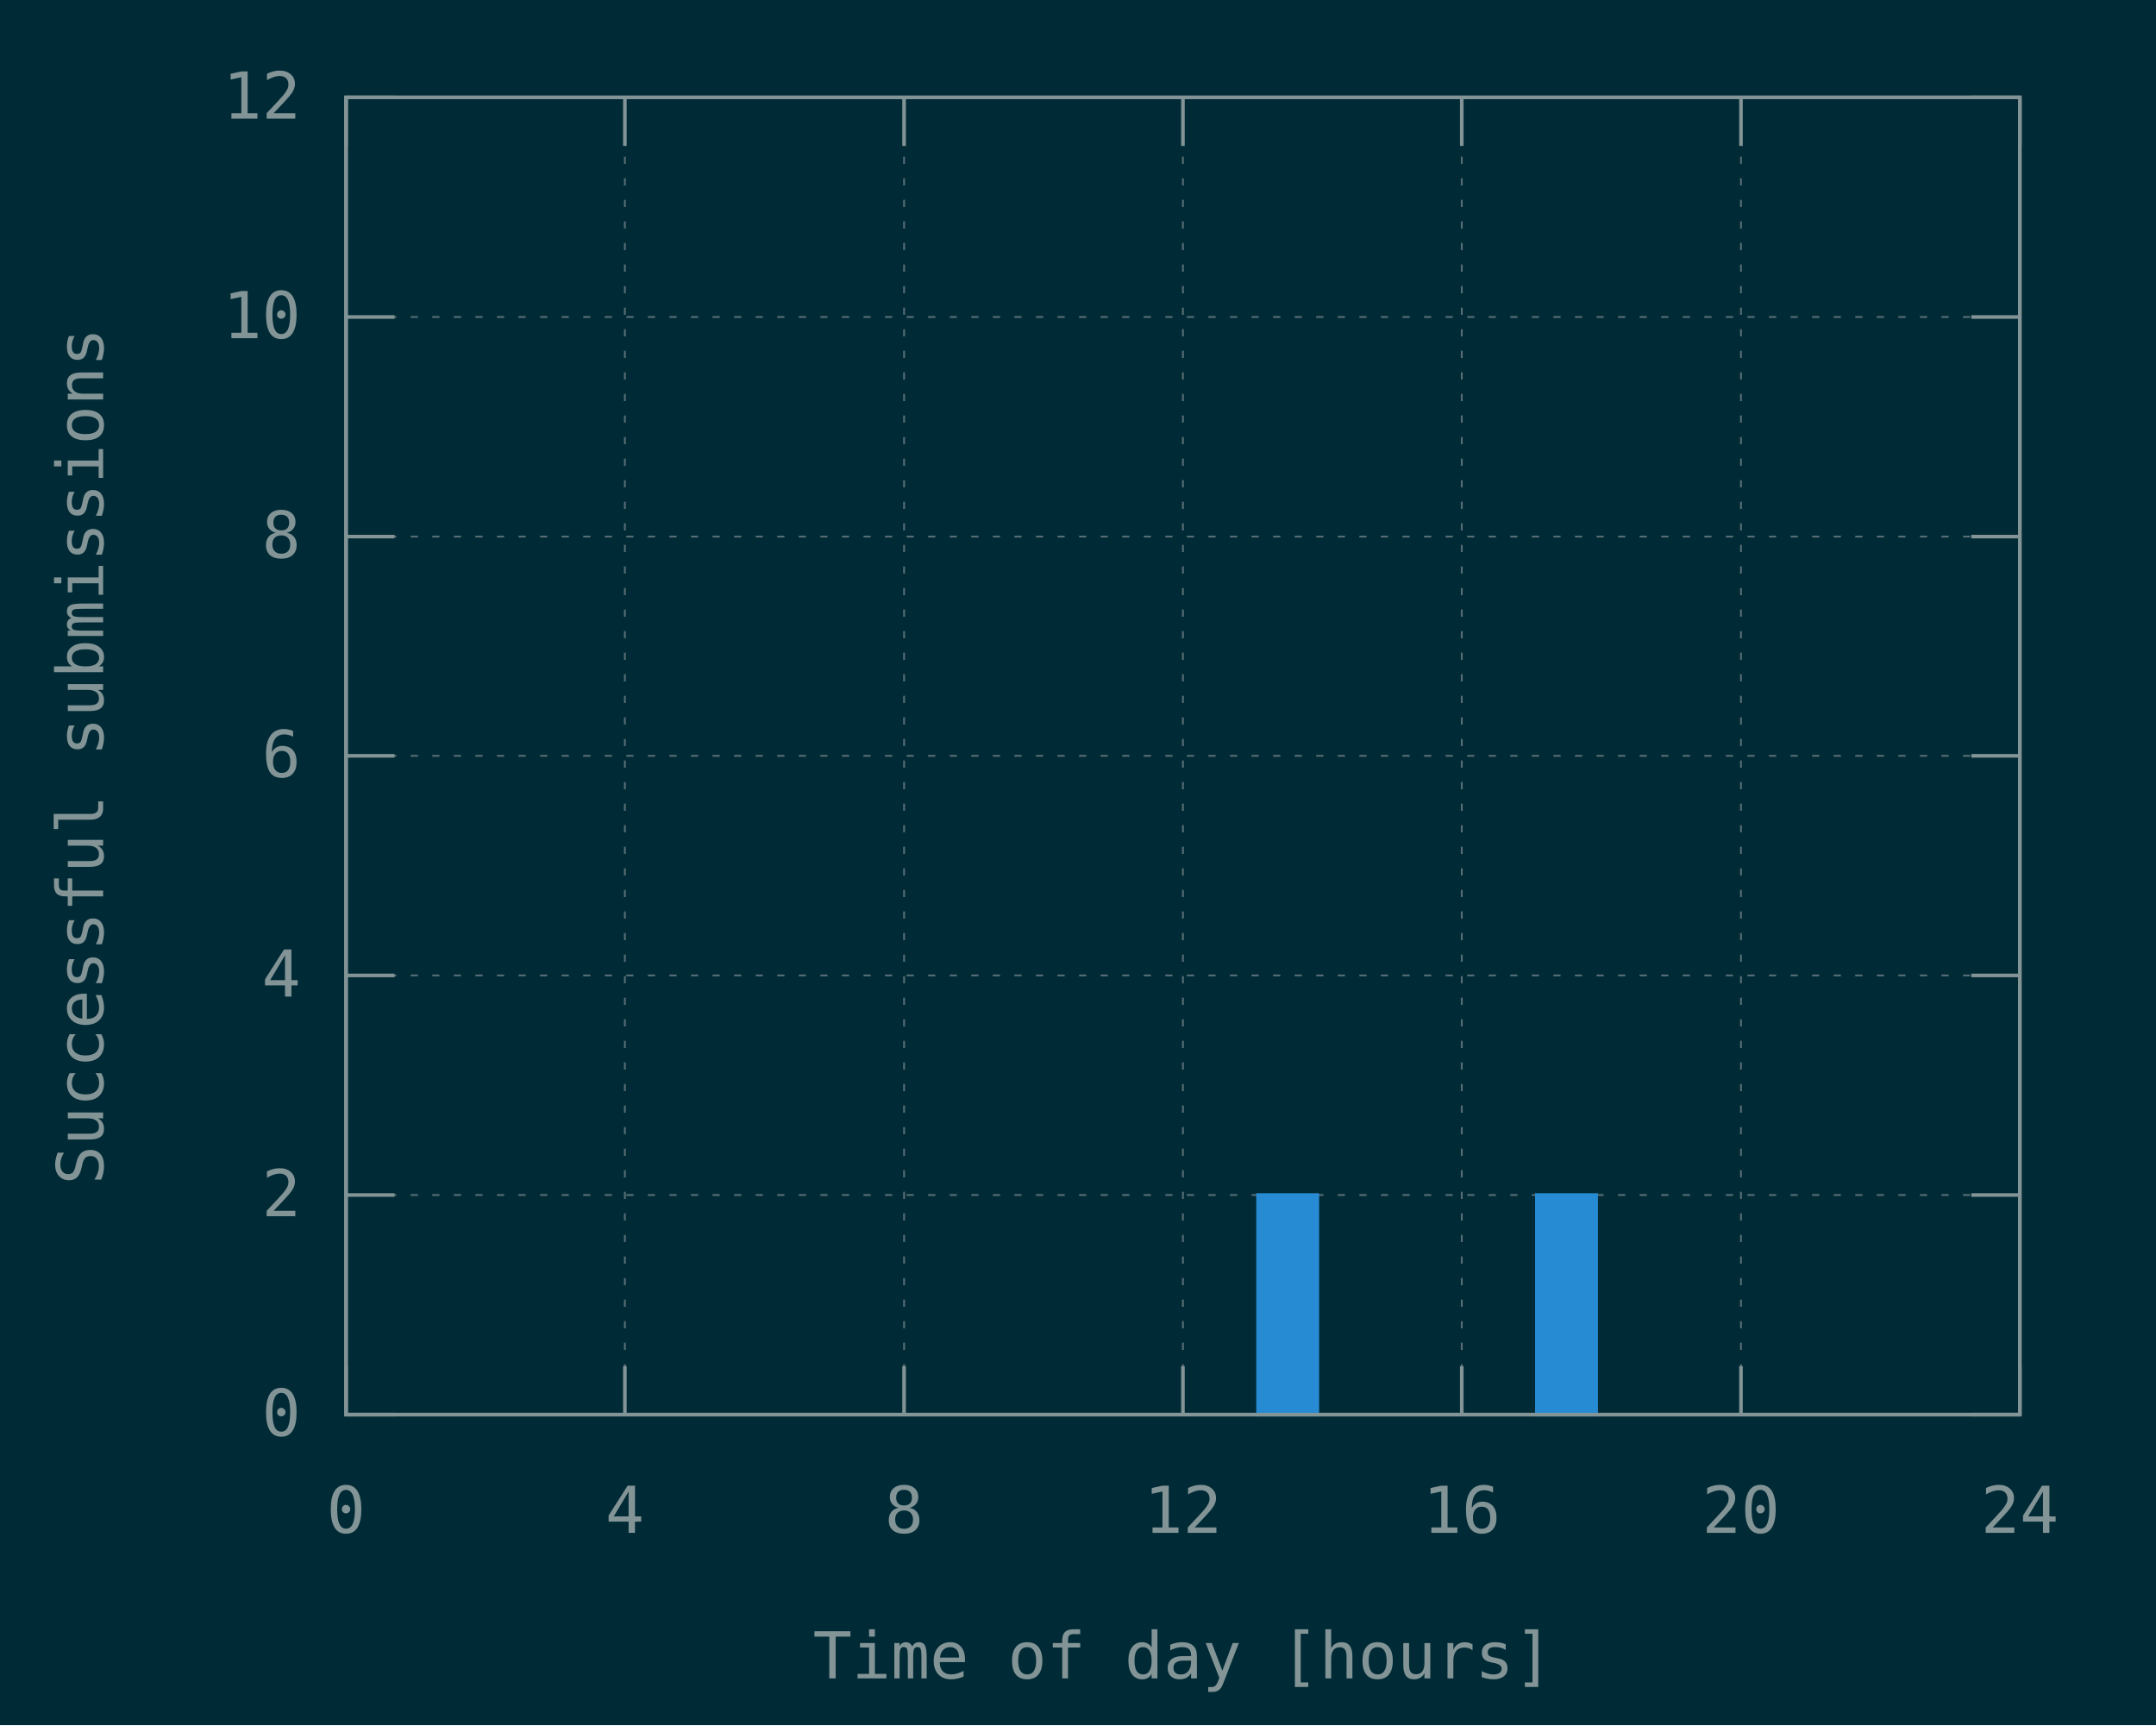
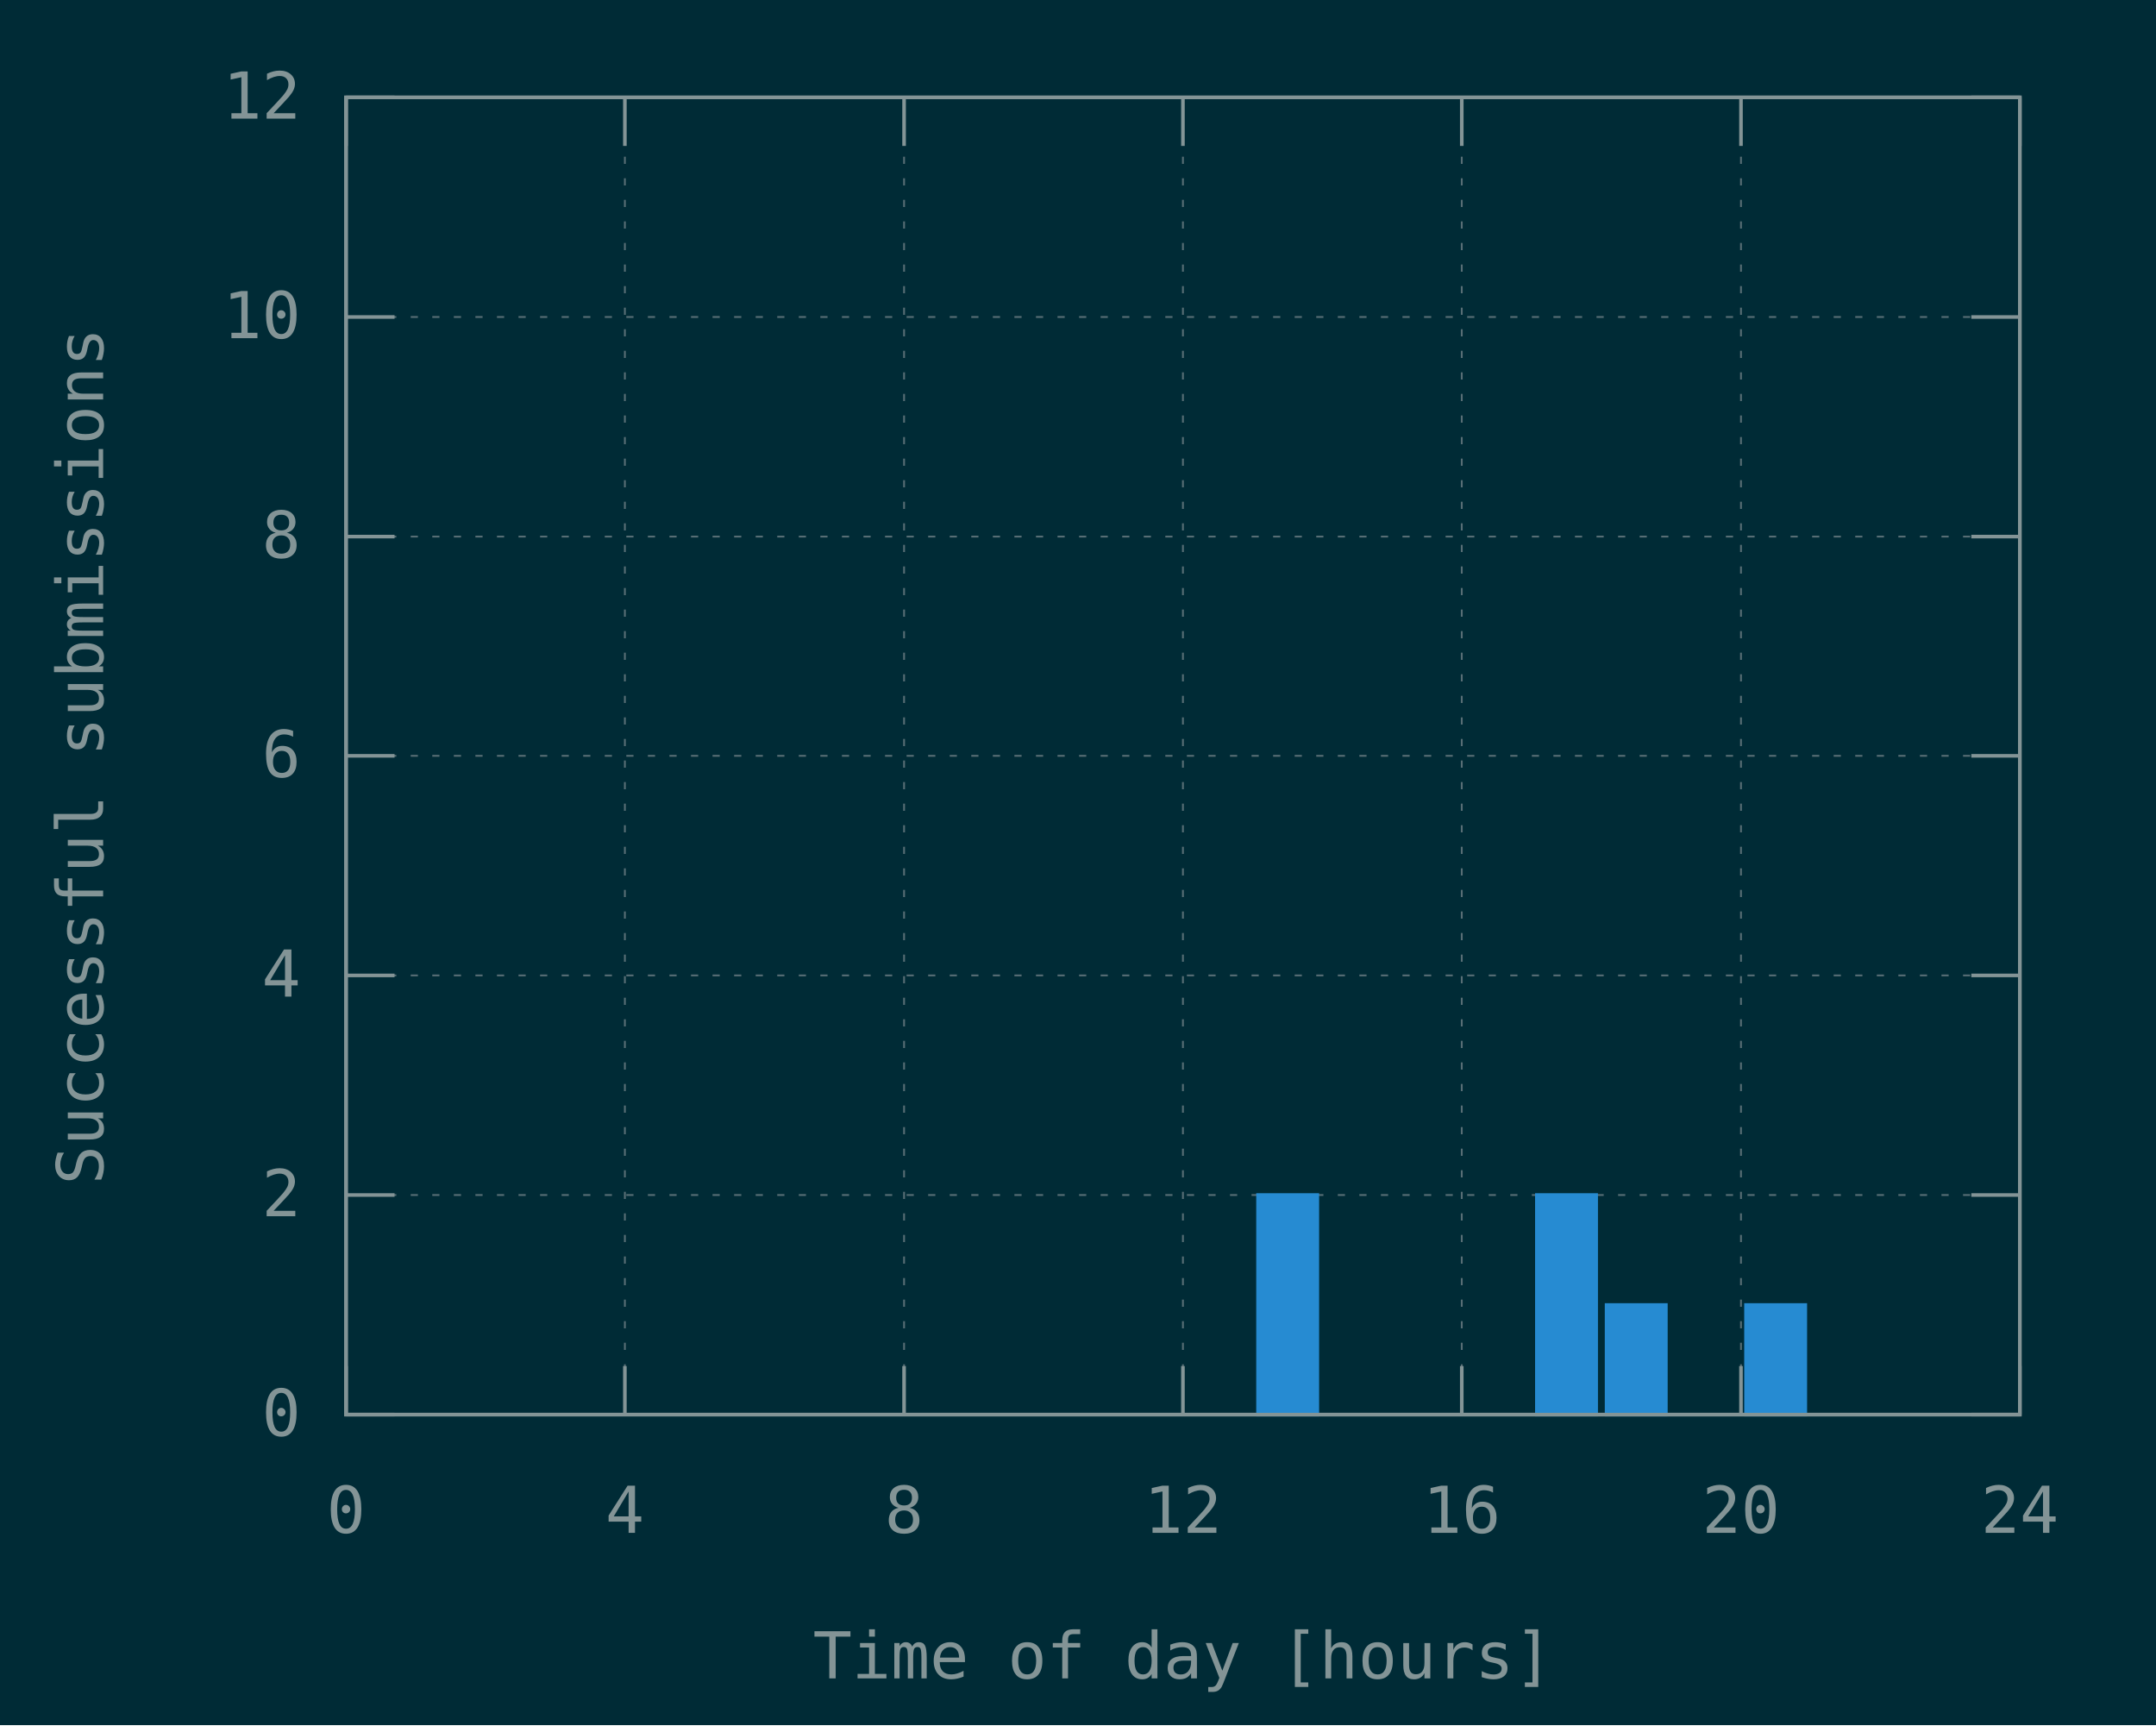
<svg xmlns="http://www.w3.org/2000/svg" xmlns:xlink="http://www.w3.org/1999/xlink" width="600" height="480" viewBox="0 0 600 480">
  <g id="gnuplot_canvas">
    <rect x="0" y="0" width="600" height="480" fill="#002b36" />
    <defs>
      <circle id="gpDot" r="0.5" stroke-width="0.5" stroke="currentColor" />
      <path id="gpPt0" stroke-width="0.148" stroke="currentColor" d="M-1,0 h2 M0,-1 v2" />
      <path id="gpPt1" stroke-width="0.148" stroke="currentColor" d="M-1,-1 L1,1 M1,-1 L-1,1" />
      <path id="gpPt2" stroke-width="0.148" stroke="currentColor" d="M-1,0 L1,0 M0,-1 L0,1 M-1,-1 L1,1 M-1,1 L1,-1" />
      <rect id="gpPt3" stroke-width="0.148" stroke="currentColor" x="-1" y="-1" width="2" height="2" />
      <rect id="gpPt4" stroke-width="0.148" stroke="currentColor" fill="currentColor" x="-1" y="-1" width="2" height="2" />
      <circle id="gpPt5" stroke-width="0.148" stroke="currentColor" cx="0" cy="0" r="1" />
      <use xlink:href="#gpPt5" id="gpPt6" fill="currentColor" stroke="none" />
      <path id="gpPt7" stroke-width="0.148" stroke="currentColor" d="M0,-1.33 L-1.33,0.67 L1.33,0.67 z" />
      <use xlink:href="#gpPt7" id="gpPt8" fill="currentColor" stroke="none" />
      <use xlink:href="#gpPt7" id="gpPt9" stroke="currentColor" transform="rotate(180)" />
      <use xlink:href="#gpPt9" id="gpPt10" fill="currentColor" stroke="none" />
      <use xlink:href="#gpPt3" id="gpPt11" stroke="currentColor" transform="rotate(45)" />
      <use xlink:href="#gpPt11" id="gpPt12" fill="currentColor" stroke="none" />
      <path id="gpPt13" stroke-width="0.148" stroke="currentColor" d="M0,1.330 L1.265,0.411 L0.782,-1.067 L-0.782,-1.076 L-1.265,0.411 z" />
      <use xlink:href="#gpPt13" id="gpPt14" fill="currentColor" stroke="none" />
      <filter id="textbox" filterUnits="objectBoundingBox" x="0" y="0" height="1" width="1">
        <feFlood flood-color="#002B36" flood-opacity="1" result="bgnd" />
        <feComposite in="SourceGraphic" in2="bgnd" operator="atop" />
      </filter>
      <filter id="greybox" filterUnits="objectBoundingBox" x="0" y="0" height="1" width="1">
        <feFlood flood-color="lightgrey" flood-opacity="1" result="grey" />
        <feComposite in="SourceGraphic" in2="grey" operator="atop" />
      </filter>
    </defs>
    <g fill="none" color="#002B36" stroke="currentColor" stroke-width="1.00" stroke-linecap="butt" stroke-linejoin="miter">
</g>
    <g fill="none" color="black" stroke="currentColor" stroke-width="1.00" stroke-linecap="butt" stroke-linejoin="miter">
</g>
    <g fill="none" color="black" stroke="rgb(131, 148, 150)" stroke-width="0.50" stroke-linecap="butt" stroke-linejoin="miter">
</g>
    <g fill="none" color="gray" stroke="currentColor" stroke-width="0.50" stroke-linecap="butt" stroke-linejoin="miter">
      <path stroke="rgb( 88, 110, 117)" stroke-dasharray="2,4" class="gridline" d="M96.3,393.6 L562.1,393.6  " />
    </g>
    <g fill="none" color="gray" stroke="rgb( 88, 110, 117)" stroke-width="1.00" stroke-linecap="butt" stroke-linejoin="miter">
</g>
    <g fill="none" color="black" stroke="currentColor" stroke-width="1.00" stroke-linecap="butt" stroke-linejoin="miter">
      <path stroke="rgb(131, 148, 150)" d="M96.3,393.6 L109.8,393.6 M562.1,393.6 L548.6,393.6  " />
      <g transform="translate(83.7,399.5)" stroke="none" fill="rgb(131,148,150)" font-family="Inconsolata" font-size="18.00" text-anchor="end">
        <text>
          <tspan font-family="Inconsolata"> 0</tspan>
        </text>
      </g>
    </g>
    <g fill="none" color="black" stroke="currentColor" stroke-width="1.00" stroke-linecap="butt" stroke-linejoin="miter">
</g>
    <g fill="none" color="black" stroke="rgb(131, 148, 150)" stroke-width="0.50" stroke-linecap="butt" stroke-linejoin="miter">
</g>
    <g fill="none" color="gray" stroke="currentColor" stroke-width="0.50" stroke-linecap="butt" stroke-linejoin="miter">
      <path stroke="rgb( 88, 110, 117)" stroke-dasharray="2,4" class="gridline" d="M96.3,332.5 L562.1,332.5  " />
    </g>
    <g fill="none" color="gray" stroke="rgb( 88, 110, 117)" stroke-width="1.00" stroke-linecap="butt" stroke-linejoin="miter">
</g>
    <g fill="none" color="black" stroke="currentColor" stroke-width="1.00" stroke-linecap="butt" stroke-linejoin="miter">
      <path stroke="rgb(131, 148, 150)" d="M96.3,332.5 L109.8,332.5 M562.1,332.5 L548.6,332.5  " />
      <g transform="translate(83.7,338.4)" stroke="none" fill="rgb(131,148,150)" font-family="Inconsolata" font-size="18.00" text-anchor="end">
        <text>
          <tspan font-family="Inconsolata"> 2</tspan>
        </text>
      </g>
    </g>
    <g fill="none" color="black" stroke="currentColor" stroke-width="1.00" stroke-linecap="butt" stroke-linejoin="miter">
</g>
    <g fill="none" color="black" stroke="rgb(131, 148, 150)" stroke-width="0.50" stroke-linecap="butt" stroke-linejoin="miter">
</g>
    <g fill="none" color="gray" stroke="currentColor" stroke-width="0.50" stroke-linecap="butt" stroke-linejoin="miter">
      <path stroke="rgb( 88, 110, 117)" stroke-dasharray="2,4" class="gridline" d="M96.3,271.4 L562.1,271.4  " />
    </g>
    <g fill="none" color="gray" stroke="rgb( 88, 110, 117)" stroke-width="1.00" stroke-linecap="butt" stroke-linejoin="miter">
</g>
    <g fill="none" color="black" stroke="currentColor" stroke-width="1.00" stroke-linecap="butt" stroke-linejoin="miter">
      <path stroke="rgb(131, 148, 150)" d="M96.3,271.4 L109.8,271.4 M562.1,271.4 L548.6,271.4  " />
      <g transform="translate(83.7,277.3)" stroke="none" fill="rgb(131,148,150)" font-family="Inconsolata" font-size="18.00" text-anchor="end">
        <text>
          <tspan font-family="Inconsolata"> 4</tspan>
        </text>
      </g>
    </g>
    <g fill="none" color="black" stroke="currentColor" stroke-width="1.00" stroke-linecap="butt" stroke-linejoin="miter">
</g>
    <g fill="none" color="black" stroke="rgb(131, 148, 150)" stroke-width="0.50" stroke-linecap="butt" stroke-linejoin="miter">
</g>
    <g fill="none" color="gray" stroke="currentColor" stroke-width="0.50" stroke-linecap="butt" stroke-linejoin="miter">
      <path stroke="rgb( 88, 110, 117)" stroke-dasharray="2,4" class="gridline" d="M96.3,210.3 L562.1,210.3  " />
    </g>
    <g fill="none" color="gray" stroke="rgb( 88, 110, 117)" stroke-width="1.00" stroke-linecap="butt" stroke-linejoin="miter">
</g>
    <g fill="none" color="black" stroke="currentColor" stroke-width="1.00" stroke-linecap="butt" stroke-linejoin="miter">
      <path stroke="rgb(131, 148, 150)" d="M96.3,210.3 L109.8,210.3 M562.1,210.3 L548.6,210.3  " />
      <g transform="translate(83.7,216.2)" stroke="none" fill="rgb(131,148,150)" font-family="Inconsolata" font-size="18.00" text-anchor="end">
        <text>
          <tspan font-family="Inconsolata"> 6</tspan>
        </text>
      </g>
    </g>
    <g fill="none" color="black" stroke="currentColor" stroke-width="1.00" stroke-linecap="butt" stroke-linejoin="miter">
</g>
    <g fill="none" color="black" stroke="rgb(131, 148, 150)" stroke-width="0.50" stroke-linecap="butt" stroke-linejoin="miter">
</g>
    <g fill="none" color="gray" stroke="currentColor" stroke-width="0.50" stroke-linecap="butt" stroke-linejoin="miter">
      <path stroke="rgb( 88, 110, 117)" stroke-dasharray="2,4" class="gridline" d="M96.3,149.3 L562.1,149.3  " />
    </g>
    <g fill="none" color="gray" stroke="rgb( 88, 110, 117)" stroke-width="1.00" stroke-linecap="butt" stroke-linejoin="miter">
</g>
    <g fill="none" color="black" stroke="currentColor" stroke-width="1.00" stroke-linecap="butt" stroke-linejoin="miter">
      <path stroke="rgb(131, 148, 150)" d="M96.3,149.3 L109.8,149.3 M562.1,149.3 L548.6,149.3  " />
      <g transform="translate(83.7,155.2)" stroke="none" fill="rgb(131,148,150)" font-family="Inconsolata" font-size="18.00" text-anchor="end">
        <text>
          <tspan font-family="Inconsolata"> 8</tspan>
        </text>
      </g>
    </g>
    <g fill="none" color="black" stroke="currentColor" stroke-width="1.00" stroke-linecap="butt" stroke-linejoin="miter">
</g>
    <g fill="none" color="black" stroke="rgb(131, 148, 150)" stroke-width="0.50" stroke-linecap="butt" stroke-linejoin="miter">
</g>
    <g fill="none" color="gray" stroke="currentColor" stroke-width="0.50" stroke-linecap="butt" stroke-linejoin="miter">
      <path stroke="rgb( 88, 110, 117)" stroke-dasharray="2,4" class="gridline" d="M96.3,88.2 L562.1,88.2  " />
    </g>
    <g fill="none" color="gray" stroke="rgb( 88, 110, 117)" stroke-width="1.00" stroke-linecap="butt" stroke-linejoin="miter">
</g>
    <g fill="none" color="black" stroke="currentColor" stroke-width="1.00" stroke-linecap="butt" stroke-linejoin="miter">
      <path stroke="rgb(131, 148, 150)" d="M96.3,88.2 L109.8,88.2 M562.1,88.2 L548.6,88.2  " />
      <g transform="translate(83.7,94.1)" stroke="none" fill="rgb(131,148,150)" font-family="Inconsolata" font-size="18.00" text-anchor="end">
        <text>
          <tspan font-family="Inconsolata"> 10</tspan>
        </text>
      </g>
    </g>
    <g fill="none" color="black" stroke="currentColor" stroke-width="1.00" stroke-linecap="butt" stroke-linejoin="miter">
</g>
    <g fill="none" color="black" stroke="rgb(131, 148, 150)" stroke-width="0.50" stroke-linecap="butt" stroke-linejoin="miter">
</g>
    <g fill="none" color="gray" stroke="currentColor" stroke-width="0.50" stroke-linecap="butt" stroke-linejoin="miter">
      <path stroke="rgb( 88, 110, 117)" stroke-dasharray="2,4" class="gridline" d="M96.3,27.1 L562.1,27.1  " />
    </g>
    <g fill="none" color="gray" stroke="rgb( 88, 110, 117)" stroke-width="1.00" stroke-linecap="butt" stroke-linejoin="miter">
</g>
    <g fill="none" color="black" stroke="currentColor" stroke-width="1.00" stroke-linecap="butt" stroke-linejoin="miter">
      <path stroke="rgb(131, 148, 150)" d="M96.3,27.1 L109.8,27.1 M562.1,27.1 L548.6,27.1  " />
      <g transform="translate(83.7,33.0)" stroke="none" fill="rgb(131,148,150)" font-family="Inconsolata" font-size="18.00" text-anchor="end">
        <text>
          <tspan font-family="Inconsolata"> 12</tspan>
        </text>
      </g>
    </g>
    <g fill="none" color="black" stroke="currentColor" stroke-width="1.00" stroke-linecap="butt" stroke-linejoin="miter">
</g>
    <g fill="none" color="black" stroke="rgb(131, 148, 150)" stroke-width="0.50" stroke-linecap="butt" stroke-linejoin="miter">
</g>
    <g fill="none" color="gray" stroke="currentColor" stroke-width="0.50" stroke-linecap="butt" stroke-linejoin="miter">
      <path stroke="rgb( 88, 110, 117)" stroke-dasharray="2,4" class="gridline" d="M96.3,393.6 L96.3,27.1  " />
    </g>
    <g fill="none" color="gray" stroke="rgb( 88, 110, 117)" stroke-width="1.00" stroke-linecap="butt" stroke-linejoin="miter">
</g>
    <g fill="none" color="black" stroke="currentColor" stroke-width="1.00" stroke-linecap="butt" stroke-linejoin="miter">
      <path stroke="rgb(131, 148, 150)" d="M96.3,393.6 L96.3,380.1 M96.3,27.1 L96.3,40.6  " />
      <g transform="translate(96.3,426.5)" stroke="none" fill="rgb(131,148,150)" font-family="Inconsolata" font-size="18.00" text-anchor="middle">
        <text>
          <tspan font-family="Inconsolata"> 0</tspan>
        </text>
      </g>
    </g>
    <g fill="none" color="black" stroke="currentColor" stroke-width="1.00" stroke-linecap="butt" stroke-linejoin="miter">
</g>
    <g fill="none" color="black" stroke="rgb(131, 148, 150)" stroke-width="0.50" stroke-linecap="butt" stroke-linejoin="miter">
</g>
    <g fill="none" color="gray" stroke="currentColor" stroke-width="0.50" stroke-linecap="butt" stroke-linejoin="miter">
      <path stroke="rgb( 88, 110, 117)" stroke-dasharray="2,4" class="gridline" d="M173.9,393.6 L173.9,27.1  " />
    </g>
    <g fill="none" color="gray" stroke="rgb( 88, 110, 117)" stroke-width="1.00" stroke-linecap="butt" stroke-linejoin="miter">
</g>
    <g fill="none" color="black" stroke="currentColor" stroke-width="1.00" stroke-linecap="butt" stroke-linejoin="miter">
      <path stroke="rgb(131, 148, 150)" d="M173.9,393.6 L173.9,380.1 M173.9,27.1 L173.9,40.6  " />
      <g transform="translate(173.9,426.5)" stroke="none" fill="rgb(131,148,150)" font-family="Inconsolata" font-size="18.00" text-anchor="middle">
        <text>
          <tspan font-family="Inconsolata"> 4</tspan>
        </text>
      </g>
    </g>
    <g fill="none" color="black" stroke="currentColor" stroke-width="1.00" stroke-linecap="butt" stroke-linejoin="miter">
</g>
    <g fill="none" color="black" stroke="rgb(131, 148, 150)" stroke-width="0.50" stroke-linecap="butt" stroke-linejoin="miter">
</g>
    <g fill="none" color="gray" stroke="currentColor" stroke-width="0.50" stroke-linecap="butt" stroke-linejoin="miter">
      <path stroke="rgb( 88, 110, 117)" stroke-dasharray="2,4" class="gridline" d="M251.6,393.6 L251.6,27.1  " />
    </g>
    <g fill="none" color="gray" stroke="rgb( 88, 110, 117)" stroke-width="1.00" stroke-linecap="butt" stroke-linejoin="miter">
</g>
    <g fill="none" color="black" stroke="currentColor" stroke-width="1.00" stroke-linecap="butt" stroke-linejoin="miter">
      <path stroke="rgb(131, 148, 150)" d="M251.6,393.6 L251.6,380.1 M251.6,27.1 L251.6,40.6  " />
      <g transform="translate(251.6,426.5)" stroke="none" fill="rgb(131,148,150)" font-family="Inconsolata" font-size="18.00" text-anchor="middle">
        <text>
          <tspan font-family="Inconsolata"> 8</tspan>
        </text>
      </g>
    </g>
    <g fill="none" color="black" stroke="currentColor" stroke-width="1.00" stroke-linecap="butt" stroke-linejoin="miter">
</g>
    <g fill="none" color="black" stroke="rgb(131, 148, 150)" stroke-width="0.50" stroke-linecap="butt" stroke-linejoin="miter">
</g>
    <g fill="none" color="gray" stroke="currentColor" stroke-width="0.50" stroke-linecap="butt" stroke-linejoin="miter">
      <path stroke="rgb( 88, 110, 117)" stroke-dasharray="2,4" class="gridline" d="M329.2,393.6 L329.2,27.1  " />
    </g>
    <g fill="none" color="gray" stroke="rgb( 88, 110, 117)" stroke-width="1.00" stroke-linecap="butt" stroke-linejoin="miter">
</g>
    <g fill="none" color="black" stroke="currentColor" stroke-width="1.00" stroke-linecap="butt" stroke-linejoin="miter">
      <path stroke="rgb(131, 148, 150)" d="M329.2,393.6 L329.2,380.1 M329.2,27.1 L329.2,40.6  " />
      <g transform="translate(329.2,426.5)" stroke="none" fill="rgb(131,148,150)" font-family="Inconsolata" font-size="18.00" text-anchor="middle">
        <text>
          <tspan font-family="Inconsolata"> 12</tspan>
        </text>
      </g>
    </g>
    <g fill="none" color="black" stroke="currentColor" stroke-width="1.00" stroke-linecap="butt" stroke-linejoin="miter">
</g>
    <g fill="none" color="black" stroke="rgb(131, 148, 150)" stroke-width="0.50" stroke-linecap="butt" stroke-linejoin="miter">
</g>
    <g fill="none" color="gray" stroke="currentColor" stroke-width="0.50" stroke-linecap="butt" stroke-linejoin="miter">
      <path stroke="rgb( 88, 110, 117)" stroke-dasharray="2,4" class="gridline" d="M406.8,393.6 L406.8,27.1  " />
    </g>
    <g fill="none" color="gray" stroke="rgb( 88, 110, 117)" stroke-width="1.00" stroke-linecap="butt" stroke-linejoin="miter">
</g>
    <g fill="none" color="black" stroke="currentColor" stroke-width="1.00" stroke-linecap="butt" stroke-linejoin="miter">
      <path stroke="rgb(131, 148, 150)" d="M406.8,393.6 L406.8,380.1 M406.8,27.1 L406.8,40.6  " />
      <g transform="translate(406.8,426.5)" stroke="none" fill="rgb(131,148,150)" font-family="Inconsolata" font-size="18.00" text-anchor="middle">
        <text>
          <tspan font-family="Inconsolata"> 16</tspan>
        </text>
      </g>
    </g>
    <g fill="none" color="black" stroke="currentColor" stroke-width="1.00" stroke-linecap="butt" stroke-linejoin="miter">
</g>
    <g fill="none" color="black" stroke="rgb(131, 148, 150)" stroke-width="0.50" stroke-linecap="butt" stroke-linejoin="miter">
</g>
    <g fill="none" color="gray" stroke="currentColor" stroke-width="0.50" stroke-linecap="butt" stroke-linejoin="miter">
      <path stroke="rgb( 88, 110, 117)" stroke-dasharray="2,4" class="gridline" d="M484.5,393.6 L484.5,40.6 L484.5,27.1  " />
    </g>
    <g fill="none" color="gray" stroke="rgb( 88, 110, 117)" stroke-width="1.00" stroke-linecap="butt" stroke-linejoin="miter">
</g>
    <g fill="none" color="black" stroke="currentColor" stroke-width="1.00" stroke-linecap="butt" stroke-linejoin="miter">
      <path stroke="rgb(131, 148, 150)" d="M484.5,393.6 L484.5,380.1 M484.5,27.1 L484.5,40.6  " />
      <g transform="translate(484.5,426.5)" stroke="none" fill="rgb(131,148,150)" font-family="Inconsolata" font-size="18.00" text-anchor="middle">
        <text>
          <tspan font-family="Inconsolata"> 20</tspan>
        </text>
      </g>
    </g>
    <g fill="none" color="black" stroke="currentColor" stroke-width="1.00" stroke-linecap="butt" stroke-linejoin="miter">
</g>
    <g fill="none" color="black" stroke="rgb(131, 148, 150)" stroke-width="0.50" stroke-linecap="butt" stroke-linejoin="miter">
</g>
    <g fill="none" color="gray" stroke="currentColor" stroke-width="0.50" stroke-linecap="butt" stroke-linejoin="miter">
      <path stroke="rgb( 88, 110, 117)" stroke-dasharray="2,4" class="gridline" d="M562.1,393.6 L562.1,27.1  " />
    </g>
    <g fill="none" color="gray" stroke="rgb( 88, 110, 117)" stroke-width="1.00" stroke-linecap="butt" stroke-linejoin="miter">
</g>
    <g fill="none" color="black" stroke="currentColor" stroke-width="1.00" stroke-linecap="butt" stroke-linejoin="miter">
      <path stroke="rgb(131, 148, 150)" d="M562.1,393.6 L562.1,380.1 M562.1,27.1 L562.1,40.6  " />
      <g transform="translate(562.1,426.5)" stroke="none" fill="rgb(131,148,150)" font-family="Inconsolata" font-size="18.00" text-anchor="middle">
        <text>
          <tspan font-family="Inconsolata"> 24</tspan>
        </text>
      </g>
    </g>
    <g fill="none" color="black" stroke="currentColor" stroke-width="1.00" stroke-linecap="butt" stroke-linejoin="miter">
</g>
    <g fill="none" color="black" stroke="currentColor" stroke-width="1.00" stroke-linecap="butt" stroke-linejoin="miter">
      <path stroke="rgb(131, 148, 150)" d="M96.3,27.1 L96.3,393.6 L562.1,393.6 L562.1,27.1 L96.3,27.1 Z  " />
    </g>
    <g fill="none" color="black" stroke="currentColor" stroke-width="1.00" stroke-linecap="butt" stroke-linejoin="miter">
      <g transform="translate(28.7,210.4) rotate(270)" stroke="none" fill="rgb(131,148,150)" font-family="Inconsolata" font-size="18.00" text-anchor="middle">
        <text>
          <tspan font-family="Inconsolata">Successful submissions</tspan>
        </text>
      </g>
    </g>
    <g fill="none" color="black" stroke="currentColor" stroke-width="1.00" stroke-linecap="butt" stroke-linejoin="miter">
      <g transform="translate(329.2,467.0)" stroke="none" fill="rgb(131,148,150)" font-family="Inconsolata" font-size="18.00" text-anchor="middle">
        <text>
          <tspan font-family="Inconsolata">Time of day [hours]</tspan>
        </text>
      </g>
    </g>
    <g fill="none" color="black" stroke="currentColor" stroke-width="1.00" stroke-linecap="butt" stroke-linejoin="miter">
</g>
    <g id="gnuplot_plot_1">
      <g fill="none" color="black" stroke="currentColor" stroke-width="1.00" stroke-linecap="butt" stroke-linejoin="miter">
        <g stroke="none" shape-rendering="crispEdges">
          <polygon fill="rgb( 38, 139, 210)" points="350.1,393.6 366.7,393.6 366.7,332.4 350.1,332.4 " />
        </g>
        <path stroke="rgb( 38, 139, 210)" d="M350.1,393.6 L350.1,332.5 L366.6,332.5 L366.6,393.6 L350.1,393.6 Z  " />
        <g stroke="none" shape-rendering="crispEdges">
          <polygon fill="rgb( 38, 139, 210)" points="427.7,393.6 444.3,393.6 444.3,332.4 427.7,332.4 " />
        </g>
        <path stroke="rgb( 38, 139, 210)" d="M427.7,393.6 L427.7,332.5 L444.2,332.5 L444.2,393.6 L427.7,393.6 Z  " />
+         <g stroke="none" shape-rendering="crispEdges">
+           <polygon fill="rgb( 38, 139, 210)" points="447.1,393.6 463.7,393.6 463.7,363.0 447.1,363.0 " />
+         </g>
+         <path stroke="rgb( 38, 139, 210)" d="M447.1,393.6 L447.1,363.1 L463.6,363.1 L463.6,393.6 L447.1,393.6 Z  " />
+         <g stroke="none" shape-rendering="crispEdges">
+           <polygon fill="rgb( 38, 139, 210)" points="485.9,393.6 502.5,393.6 502.5,363.0 485.9,363.0 " />
+         </g>
+         <path stroke="rgb( 38, 139, 210)" d="M485.9,393.6 L485.9,363.1 L502.4,363.1 L502.4,393.6 L485.9,393.6 Z  " />
      </g>
    </g>
    <g fill="none" color="#002B36" stroke="rgb( 38, 139, 210)" stroke-width="2.00" stroke-linecap="butt" stroke-linejoin="miter">
</g>
    <g fill="none" color="black" stroke="currentColor" stroke-width="2.00" stroke-linecap="butt" stroke-linejoin="miter">
</g>
    <g fill="none" color="black" stroke="black" stroke-width="1.00" stroke-linecap="butt" stroke-linejoin="miter">
</g>
    <g fill="none" color="black" stroke="currentColor" stroke-width="1.00" stroke-linecap="butt" stroke-linejoin="miter">
      <path stroke="rgb(131, 148, 150)" d="M96.3,27.1 L96.3,393.6 L562.1,393.6 L562.1,27.1 L96.3,27.1 Z  " />
    </g>
    <g fill="none" color="black" stroke="currentColor" stroke-width="1.00" stroke-linecap="butt" stroke-linejoin="miter">
</g>
  </g>
</svg>
